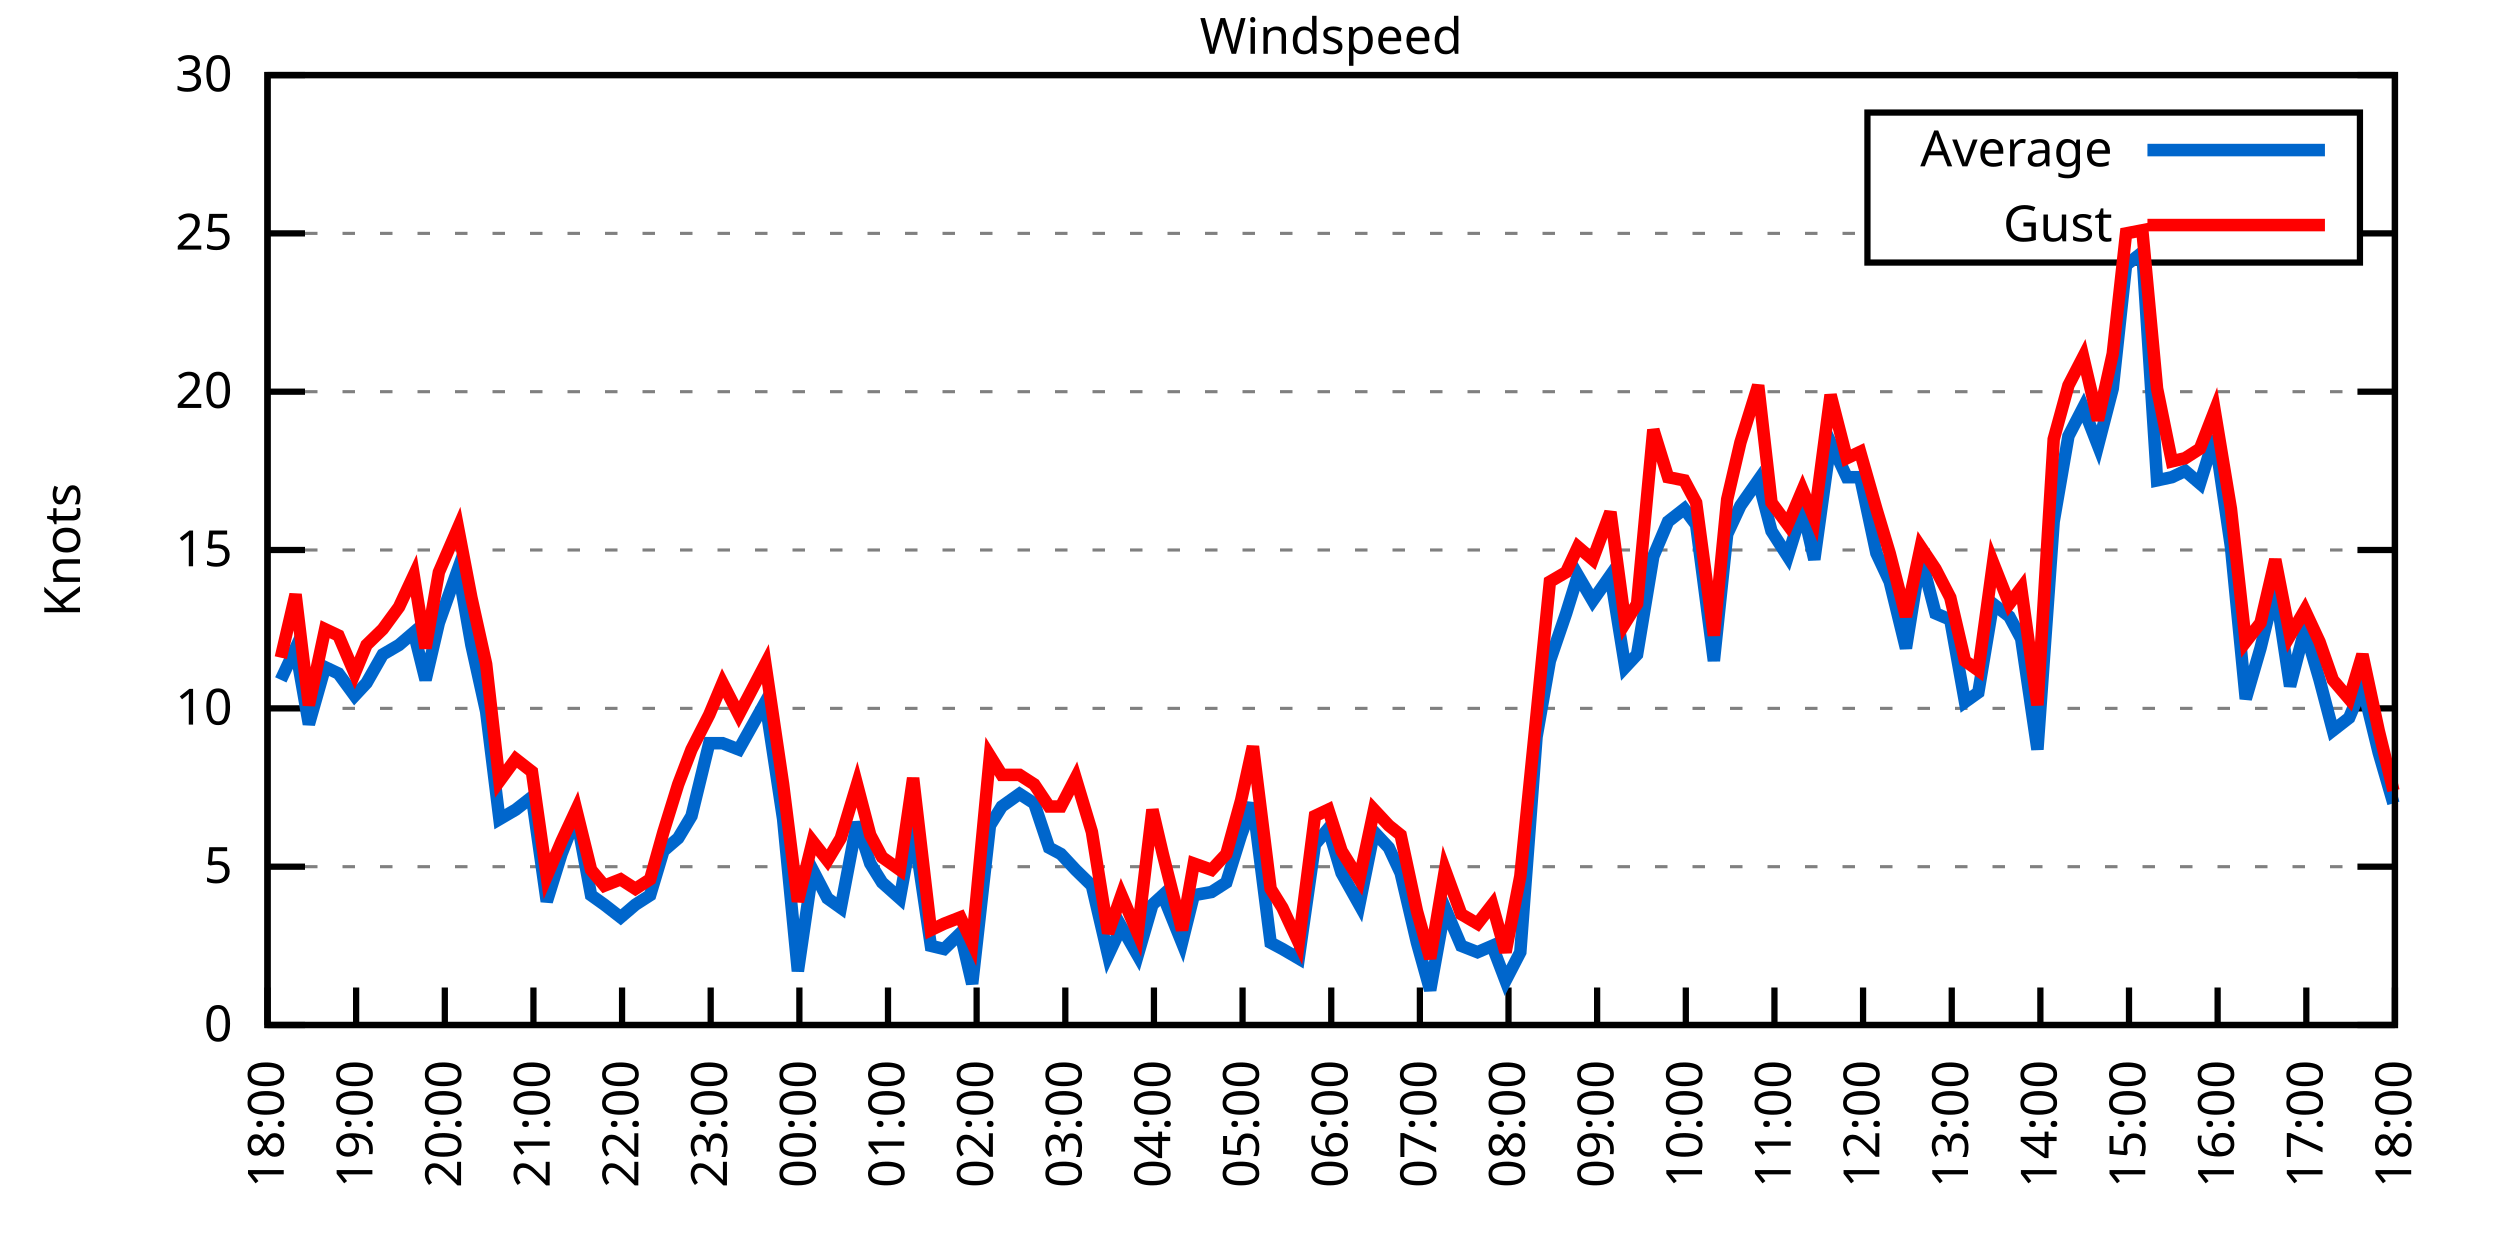
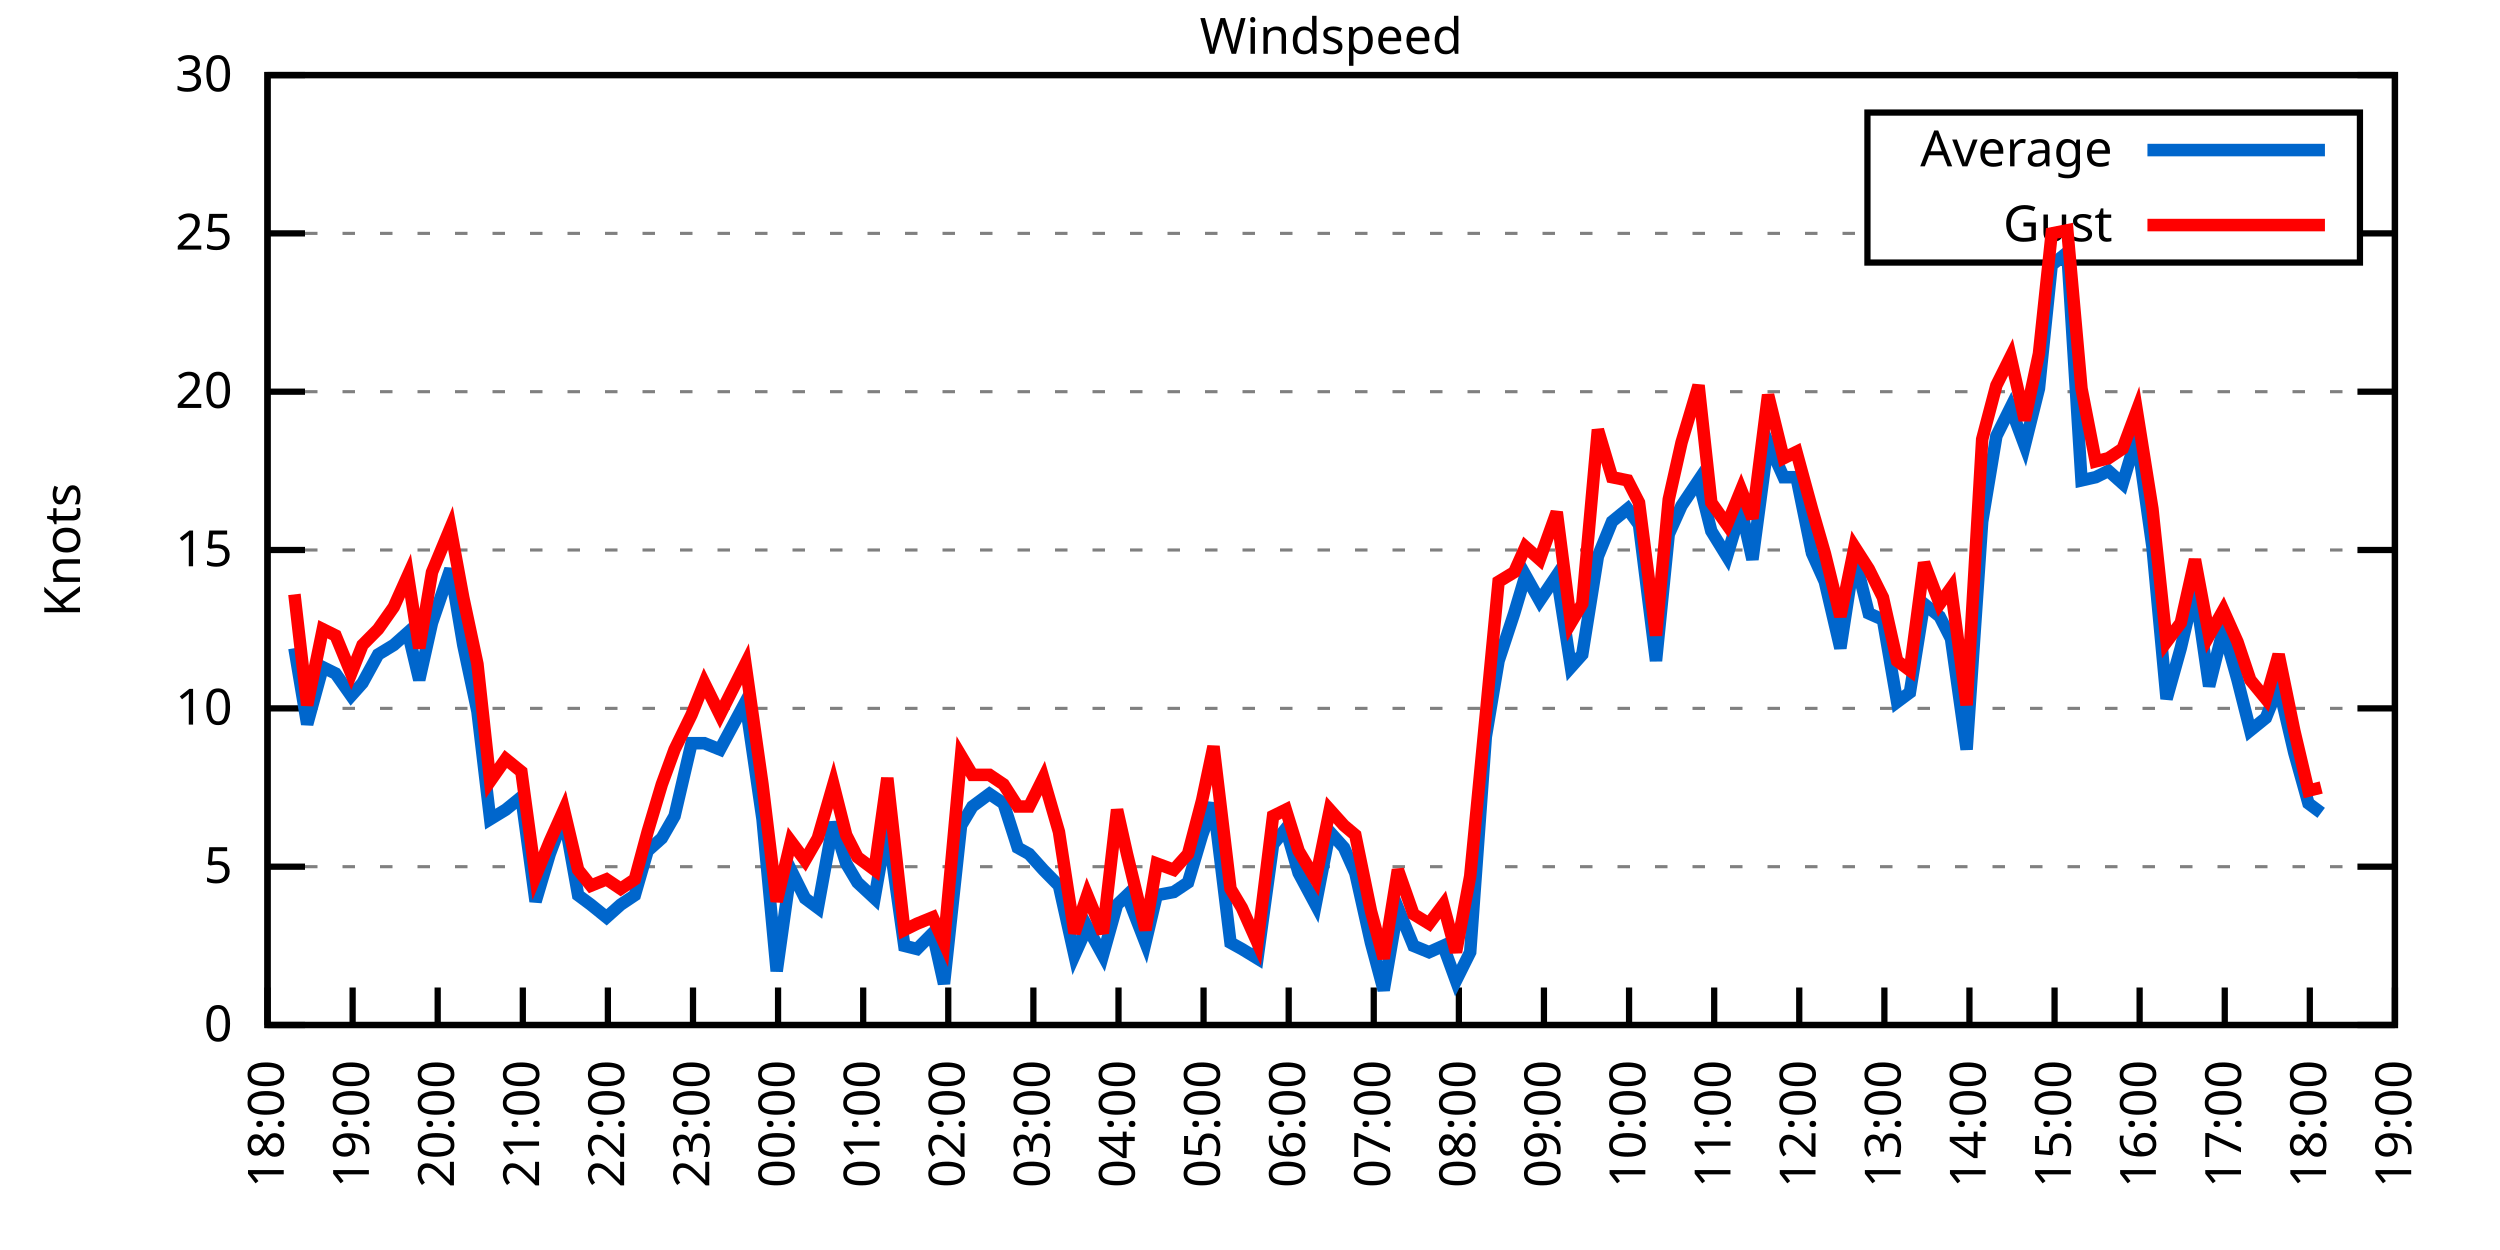
<svg xmlns="http://www.w3.org/2000/svg" xmlns:xlink="http://www.w3.org/1999/xlink" width="400" height="200" viewBox="0 0 400 200">
  <g id="gnuplot_canvas">
    <rect x="0" y="0" width="400" height="200" fill="none" />
    <defs>
      <circle id="gpDot" r="0.5" stroke-width="0.5" stroke="currentColor" />
      <path id="gpPt0" stroke-width="0.333" stroke="currentColor" d="M-1,0 h2 M0,-1 v2" />
      <path id="gpPt1" stroke-width="0.333" stroke="currentColor" d="M-1,-1 L1,1 M1,-1 L-1,1" />
      <path id="gpPt2" stroke-width="0.333" stroke="currentColor" d="M-1,0 L1,0 M0,-1 L0,1 M-1,-1 L1,1 M-1,1 L1,-1" />
      <rect id="gpPt3" stroke-width="0.333" stroke="currentColor" x="-1" y="-1" width="2" height="2" />
      <rect id="gpPt4" stroke-width="0.333" stroke="currentColor" fill="currentColor" x="-1" y="-1" width="2" height="2" />
      <circle id="gpPt5" stroke-width="0.333" stroke="currentColor" cx="0" cy="0" r="1" />
      <use xlink:href="#gpPt5" id="gpPt6" fill="currentColor" stroke="none" />
      <path id="gpPt7" stroke-width="0.333" stroke="currentColor" d="M0,-1.33 L-1.33,0.67 L1.33,0.67 z" />
      <use xlink:href="#gpPt7" id="gpPt8" fill="currentColor" stroke="none" />
      <use xlink:href="#gpPt7" id="gpPt9" stroke="currentColor" transform="rotate(180)" />
      <use xlink:href="#gpPt9" id="gpPt10" fill="currentColor" stroke="none" />
      <use xlink:href="#gpPt3" id="gpPt11" stroke="currentColor" transform="rotate(45)" />
      <use xlink:href="#gpPt11" id="gpPt12" fill="currentColor" stroke="none" />
      <path id="gpPt13" stroke-width="0.333" stroke="currentColor" d="M0,1.330 L1.265,0.411 L0.782,-1.067 L-0.782,-1.076 L-1.265,0.411 z" />
      <use xlink:href="#gpPt13" id="gpPt14" fill="currentColor" stroke="none" />
      <filter id="textbox" filterUnits="objectBoundingBox" x="0" y="0" height="1" width="1">
        <feFlood flood-color="white" flood-opacity="1" result="bgnd" />
        <feComposite in="SourceGraphic" in2="bgnd" operator="atop" />
      </filter>
      <filter id="greybox" filterUnits="objectBoundingBox" x="0" y="0" height="1" width="1">
        <feFlood flood-color="lightgrey" flood-opacity="1" result="grey" />
        <feComposite in="SourceGraphic" in2="grey" operator="atop" />
      </filter>
    </defs>
    <g fill="none" color="white" stroke="currentColor" stroke-width="1.00" stroke-linecap="butt" stroke-linejoin="miter">
</g>
    <g fill="none" color="black" stroke="currentColor" stroke-width="1.00" stroke-linecap="butt" stroke-linejoin="miter">
      <g stroke="none" shape-rendering="crispEdges">
        <polygon fill="rgb(255, 255, 255)" points="42.80,164.00 383.18,164.00 383.18,12.02 42.80,12.02 " />
      </g>
    </g>
    <g fill="none" color="black" stroke="currentColor" stroke-width="1.00" stroke-linecap="butt" stroke-linejoin="miter">
</g>
    <g fill="none" color="black" stroke="black" stroke-width="0.50" stroke-linecap="butt" stroke-linejoin="miter">
</g>
    <g fill="none" color="gray" stroke="currentColor" stroke-width="0.50" stroke-linecap="butt" stroke-linejoin="miter">
      <path stroke="gray" stroke-dasharray="2,4" class="gridline" d="M42.80,164.00 L383.19,164.00  " />
    </g>
    <g fill="none" color="gray" stroke="gray" stroke-width="1.00" stroke-linecap="butt" stroke-linejoin="miter">
</g>
    <g fill="none" color="black" stroke="currentColor" stroke-width="1.00" stroke-linecap="butt" stroke-linejoin="miter">
      <path stroke="black" d="M42.80,164.00 L48.80,164.00 M383.19,164.00 L377.19,164.00  " />
      <g transform="translate(37.20,166.60)" stroke="none" fill="black" font-family="Sans" font-size="8.00" text-anchor="end">
        <text>
          <tspan font-family="Sans"> 0</tspan>
        </text>
      </g>
    </g>
    <g fill="none" color="black" stroke="currentColor" stroke-width="1.00" stroke-linecap="butt" stroke-linejoin="miter">
</g>
    <g fill="none" color="black" stroke="black" stroke-width="0.50" stroke-linecap="butt" stroke-linejoin="miter">
</g>
    <g fill="none" color="gray" stroke="currentColor" stroke-width="0.50" stroke-linecap="butt" stroke-linejoin="miter">
      <path stroke="gray" stroke-dasharray="2,4" class="gridline" d="M42.80,138.67 L383.19,138.67  " />
    </g>
    <g fill="none" color="gray" stroke="gray" stroke-width="1.00" stroke-linecap="butt" stroke-linejoin="miter">
</g>
    <g fill="none" color="black" stroke="currentColor" stroke-width="1.00" stroke-linecap="butt" stroke-linejoin="miter">
      <path stroke="black" d="M42.80,138.67 L48.80,138.67 M383.19,138.67 L377.19,138.67  " />
      <g transform="translate(37.20,141.27)" stroke="none" fill="black" font-family="Sans" font-size="8.00" text-anchor="end">
        <text>
          <tspan font-family="Sans"> 5</tspan>
        </text>
      </g>
    </g>
    <g fill="none" color="black" stroke="currentColor" stroke-width="1.00" stroke-linecap="butt" stroke-linejoin="miter">
</g>
    <g fill="none" color="black" stroke="black" stroke-width="0.50" stroke-linecap="butt" stroke-linejoin="miter">
</g>
    <g fill="none" color="gray" stroke="currentColor" stroke-width="0.50" stroke-linecap="butt" stroke-linejoin="miter">
      <path stroke="gray" stroke-dasharray="2,4" class="gridline" d="M42.80,113.34 L383.19,113.34  " />
    </g>
    <g fill="none" color="gray" stroke="gray" stroke-width="1.00" stroke-linecap="butt" stroke-linejoin="miter">
</g>
    <g fill="none" color="black" stroke="currentColor" stroke-width="1.00" stroke-linecap="butt" stroke-linejoin="miter">
      <path stroke="black" d="M42.80,113.34 L48.80,113.34 M383.19,113.34 L377.19,113.34  " />
      <g transform="translate(37.20,115.94)" stroke="none" fill="black" font-family="Sans" font-size="8.00" text-anchor="end">
        <text>
          <tspan font-family="Sans"> 10</tspan>
        </text>
      </g>
    </g>
    <g fill="none" color="black" stroke="currentColor" stroke-width="1.00" stroke-linecap="butt" stroke-linejoin="miter">
</g>
    <g fill="none" color="black" stroke="black" stroke-width="0.50" stroke-linecap="butt" stroke-linejoin="miter">
</g>
    <g fill="none" color="gray" stroke="currentColor" stroke-width="0.50" stroke-linecap="butt" stroke-linejoin="miter">
      <path stroke="gray" stroke-dasharray="2,4" class="gridline" d="M42.80,88.00 L383.19,88.00  " />
    </g>
    <g fill="none" color="gray" stroke="gray" stroke-width="1.00" stroke-linecap="butt" stroke-linejoin="miter">
</g>
    <g fill="none" color="black" stroke="currentColor" stroke-width="1.00" stroke-linecap="butt" stroke-linejoin="miter">
      <path stroke="black" d="M42.80,88.00 L48.80,88.00 M383.19,88.00 L377.19,88.00  " />
      <g transform="translate(37.20,90.60)" stroke="none" fill="black" font-family="Sans" font-size="8.00" text-anchor="end">
        <text>
          <tspan font-family="Sans"> 15</tspan>
        </text>
      </g>
    </g>
    <g fill="none" color="black" stroke="currentColor" stroke-width="1.00" stroke-linecap="butt" stroke-linejoin="miter">
</g>
    <g fill="none" color="black" stroke="black" stroke-width="0.50" stroke-linecap="butt" stroke-linejoin="miter">
</g>
    <g fill="none" color="gray" stroke="currentColor" stroke-width="0.50" stroke-linecap="butt" stroke-linejoin="miter">
      <path stroke="gray" stroke-dasharray="2,4" class="gridline" d="M42.80,62.67 L383.19,62.67  " />
    </g>
    <g fill="none" color="gray" stroke="gray" stroke-width="1.00" stroke-linecap="butt" stroke-linejoin="miter">
</g>
    <g fill="none" color="black" stroke="currentColor" stroke-width="1.00" stroke-linecap="butt" stroke-linejoin="miter">
      <path stroke="black" d="M42.80,62.67 L48.80,62.67 M383.19,62.67 L377.19,62.67  " />
      <g transform="translate(37.20,65.27)" stroke="none" fill="black" font-family="Sans" font-size="8.00" text-anchor="end">
        <text>
          <tspan font-family="Sans"> 20</tspan>
        </text>
      </g>
    </g>
    <g fill="none" color="black" stroke="currentColor" stroke-width="1.00" stroke-linecap="butt" stroke-linejoin="miter">
</g>
    <g fill="none" color="black" stroke="black" stroke-width="0.50" stroke-linecap="butt" stroke-linejoin="miter">
</g>
    <g fill="none" color="gray" stroke="currentColor" stroke-width="0.50" stroke-linecap="butt" stroke-linejoin="miter">
      <path stroke="gray" stroke-dasharray="2,4" class="gridline" d="M42.80,37.34 L298.79,37.34 M377.59,37.34 L383.19,37.34  " />
    </g>
    <g fill="none" color="gray" stroke="gray" stroke-width="1.00" stroke-linecap="butt" stroke-linejoin="miter">
</g>
    <g fill="none" color="black" stroke="currentColor" stroke-width="1.00" stroke-linecap="butt" stroke-linejoin="miter">
      <path stroke="black" d="M42.80,37.34 L48.80,37.34 M383.19,37.34 L377.19,37.34  " />
      <g transform="translate(37.20,39.94)" stroke="none" fill="black" font-family="Sans" font-size="8.00" text-anchor="end">
        <text>
          <tspan font-family="Sans"> 25</tspan>
        </text>
      </g>
    </g>
    <g fill="none" color="black" stroke="currentColor" stroke-width="1.00" stroke-linecap="butt" stroke-linejoin="miter">
</g>
    <g fill="none" color="black" stroke="black" stroke-width="0.50" stroke-linecap="butt" stroke-linejoin="miter">
</g>
    <g fill="none" color="gray" stroke="currentColor" stroke-width="0.50" stroke-linecap="butt" stroke-linejoin="miter">
      <path stroke="gray" stroke-dasharray="2,4" class="gridline" d="M42.80,12.01 L383.19,12.01  " />
    </g>
    <g fill="none" color="gray" stroke="gray" stroke-width="1.00" stroke-linecap="butt" stroke-linejoin="miter">
</g>
    <g fill="none" color="black" stroke="currentColor" stroke-width="1.00" stroke-linecap="butt" stroke-linejoin="miter">
      <path stroke="black" d="M42.80,12.01 L48.80,12.01 M383.19,12.01 L377.19,12.01  " />
      <g transform="translate(37.20,14.61)" stroke="none" fill="black" font-family="Sans" font-size="8.00" text-anchor="end">
        <text>
          <tspan font-family="Sans"> 30</tspan>
        </text>
      </g>
    </g>
    <g fill="none" color="black" stroke="currentColor" stroke-width="1.00" stroke-linecap="butt" stroke-linejoin="miter">
      <path stroke="black" d="M42.80,164.00 L42.80,158.00  " />
      <g transform="translate(45.40,169.60) rotate(270.00)" stroke="none" fill="black" font-family="Sans" font-size="8.00" text-anchor="end">
        <text>
          <tspan font-family="Sans">18:00</tspan>
        </text>
      </g>
    </g>
    <g fill="none" color="black" stroke="currentColor" stroke-width="1.00" stroke-linecap="butt" stroke-linejoin="miter">
-       <path stroke="black" d="M56.98,164.00 L56.98,158.00  " />
-       <g transform="translate(59.58,169.60) rotate(270.00)" stroke="none" fill="black" font-family="Sans" font-size="8.00" text-anchor="end">
+       <path stroke="black" d="M56.42,164.00 L56.42,158.00  " />
+       <g transform="translate(59.02,169.60) rotate(270.00)" stroke="none" fill="black" font-family="Sans" font-size="8.00" text-anchor="end">
        <text>
          <tspan font-family="Sans">19:00</tspan>
        </text>
      </g>
    </g>
    <g fill="none" color="black" stroke="currentColor" stroke-width="1.00" stroke-linecap="butt" stroke-linejoin="miter">
-       <path stroke="black" d="M71.17,164.00 L71.17,158.00  " />
-       <g transform="translate(73.77,169.60) rotate(270.00)" stroke="none" fill="black" font-family="Sans" font-size="8.00" text-anchor="end">
+       <path stroke="black" d="M70.03,164.00 L70.03,158.00  " />
+       <g transform="translate(72.63,169.60) rotate(270.00)" stroke="none" fill="black" font-family="Sans" font-size="8.00" text-anchor="end">
        <text>
          <tspan font-family="Sans">20:00</tspan>
        </text>
      </g>
    </g>
    <g fill="none" color="black" stroke="currentColor" stroke-width="1.00" stroke-linecap="butt" stroke-linejoin="miter">
-       <path stroke="black" d="M85.35,164.00 L85.35,158.00  " />
-       <g transform="translate(87.95,169.60) rotate(270.00)" stroke="none" fill="black" font-family="Sans" font-size="8.00" text-anchor="end">
+       <path stroke="black" d="M83.65,164.00 L83.65,158.00  " />
+       <g transform="translate(86.25,169.60) rotate(270.00)" stroke="none" fill="black" font-family="Sans" font-size="8.00" text-anchor="end">
        <text>
          <tspan font-family="Sans">21:00</tspan>
        </text>
      </g>
    </g>
    <g fill="none" color="black" stroke="currentColor" stroke-width="1.00" stroke-linecap="butt" stroke-linejoin="miter">
-       <path stroke="black" d="M99.53,164.00 L99.53,158.00  " />
-       <g transform="translate(102.13,169.60) rotate(270.00)" stroke="none" fill="black" font-family="Sans" font-size="8.00" text-anchor="end">
+       <path stroke="black" d="M97.26,164.00 L97.26,158.00  " />
+       <g transform="translate(99.86,169.60) rotate(270.00)" stroke="none" fill="black" font-family="Sans" font-size="8.00" text-anchor="end">
        <text>
          <tspan font-family="Sans">22:00</tspan>
        </text>
      </g>
    </g>
    <g fill="none" color="black" stroke="currentColor" stroke-width="1.00" stroke-linecap="butt" stroke-linejoin="miter">
-       <path stroke="black" d="M113.71,164.00 L113.71,158.00  " />
-       <g transform="translate(116.31,169.60) rotate(270.00)" stroke="none" fill="black" font-family="Sans" font-size="8.00" text-anchor="end">
+       <path stroke="black" d="M110.88,164.00 L110.88,158.00  " />
+       <g transform="translate(113.48,169.60) rotate(270.00)" stroke="none" fill="black" font-family="Sans" font-size="8.00" text-anchor="end">
        <text>
          <tspan font-family="Sans">23:00</tspan>
        </text>
      </g>
    </g>
    <g fill="none" color="black" stroke="currentColor" stroke-width="1.00" stroke-linecap="butt" stroke-linejoin="miter">
-       <path stroke="black" d="M127.90,164.00 L127.90,158.00  " />
-       <g transform="translate(130.50,169.60) rotate(270.00)" stroke="none" fill="black" font-family="Sans" font-size="8.00" text-anchor="end">
+       <path stroke="black" d="M124.49,164.00 L124.49,158.00  " />
+       <g transform="translate(127.09,169.60) rotate(270.00)" stroke="none" fill="black" font-family="Sans" font-size="8.00" text-anchor="end">
        <text>
          <tspan font-family="Sans">00:00</tspan>
        </text>
      </g>
    </g>
    <g fill="none" color="black" stroke="currentColor" stroke-width="1.00" stroke-linecap="butt" stroke-linejoin="miter">
-       <path stroke="black" d="M142.08,164.00 L142.08,158.00  " />
-       <g transform="translate(144.68,169.60) rotate(270.00)" stroke="none" fill="black" font-family="Sans" font-size="8.00" text-anchor="end">
+       <path stroke="black" d="M138.11,164.00 L138.11,158.00  " />
+       <g transform="translate(140.71,169.60) rotate(270.00)" stroke="none" fill="black" font-family="Sans" font-size="8.00" text-anchor="end">
        <text>
          <tspan font-family="Sans">01:00</tspan>
        </text>
      </g>
    </g>
    <g fill="none" color="black" stroke="currentColor" stroke-width="1.00" stroke-linecap="butt" stroke-linejoin="miter">
-       <path stroke="black" d="M156.26,164.00 L156.26,158.00  " />
-       <g transform="translate(158.86,169.60) rotate(270.00)" stroke="none" fill="black" font-family="Sans" font-size="8.00" text-anchor="end">
+       <path stroke="black" d="M151.72,164.00 L151.72,158.00  " />
+       <g transform="translate(154.32,169.60) rotate(270.00)" stroke="none" fill="black" font-family="Sans" font-size="8.00" text-anchor="end">
        <text>
          <tspan font-family="Sans">02:00</tspan>
        </text>
      </g>
    </g>
    <g fill="none" color="black" stroke="currentColor" stroke-width="1.00" stroke-linecap="butt" stroke-linejoin="miter">
-       <path stroke="black" d="M170.45,164.00 L170.45,158.00  " />
-       <g transform="translate(173.05,169.60) rotate(270.00)" stroke="none" fill="black" font-family="Sans" font-size="8.00" text-anchor="end">
+       <path stroke="black" d="M165.34,164.00 L165.34,158.00  " />
+       <g transform="translate(167.94,169.60) rotate(270.00)" stroke="none" fill="black" font-family="Sans" font-size="8.00" text-anchor="end">
        <text>
          <tspan font-family="Sans">03:00</tspan>
        </text>
      </g>
    </g>
    <g fill="none" color="black" stroke="currentColor" stroke-width="1.00" stroke-linecap="butt" stroke-linejoin="miter">
-       <path stroke="black" d="M184.63,164.00 L184.63,158.00  " />
-       <g transform="translate(187.23,169.60) rotate(270.00)" stroke="none" fill="black" font-family="Sans" font-size="8.00" text-anchor="end">
+       <path stroke="black" d="M178.96,164.00 L178.96,158.00  " />
+       <g transform="translate(181.56,169.60) rotate(270.00)" stroke="none" fill="black" font-family="Sans" font-size="8.00" text-anchor="end">
        <text>
          <tspan font-family="Sans">04:00</tspan>
        </text>
      </g>
    </g>
    <g fill="none" color="black" stroke="currentColor" stroke-width="1.00" stroke-linecap="butt" stroke-linejoin="miter">
-       <path stroke="black" d="M198.81,164.00 L198.81,158.00  " />
-       <g transform="translate(201.41,169.60) rotate(270.00)" stroke="none" fill="black" font-family="Sans" font-size="8.00" text-anchor="end">
+       <path stroke="black" d="M192.57,164.00 L192.57,158.00  " />
+       <g transform="translate(195.17,169.60) rotate(270.00)" stroke="none" fill="black" font-family="Sans" font-size="8.00" text-anchor="end">
        <text>
          <tspan font-family="Sans">05:00</tspan>
        </text>
      </g>
    </g>
    <g fill="none" color="black" stroke="currentColor" stroke-width="1.00" stroke-linecap="butt" stroke-linejoin="miter">
-       <path stroke="black" d="M213.00,164.00 L213.00,158.00  " />
-       <g transform="translate(215.60,169.60) rotate(270.00)" stroke="none" fill="black" font-family="Sans" font-size="8.00" text-anchor="end">
+       <path stroke="black" d="M206.19,164.00 L206.19,158.00  " />
+       <g transform="translate(208.79,169.60) rotate(270.00)" stroke="none" fill="black" font-family="Sans" font-size="8.00" text-anchor="end">
        <text>
          <tspan font-family="Sans">06:00</tspan>
        </text>
      </g>
    </g>
    <g fill="none" color="black" stroke="currentColor" stroke-width="1.00" stroke-linecap="butt" stroke-linejoin="miter">
-       <path stroke="black" d="M227.18,164.00 L227.18,158.00  " />
-       <g transform="translate(229.78,169.60) rotate(270.00)" stroke="none" fill="black" font-family="Sans" font-size="8.00" text-anchor="end">
+       <path stroke="black" d="M219.80,164.00 L219.80,158.00  " />
+       <g transform="translate(222.40,169.60) rotate(270.00)" stroke="none" fill="black" font-family="Sans" font-size="8.00" text-anchor="end">
        <text>
          <tspan font-family="Sans">07:00</tspan>
        </text>
      </g>
    </g>
    <g fill="none" color="black" stroke="currentColor" stroke-width="1.00" stroke-linecap="butt" stroke-linejoin="miter">
-       <path stroke="black" d="M241.36,164.00 L241.36,158.00  " />
-       <g transform="translate(243.96,169.60) rotate(270.00)" stroke="none" fill="black" font-family="Sans" font-size="8.00" text-anchor="end">
+       <path stroke="black" d="M233.42,164.00 L233.42,158.00  " />
+       <g transform="translate(236.02,169.60) rotate(270.00)" stroke="none" fill="black" font-family="Sans" font-size="8.00" text-anchor="end">
        <text>
          <tspan font-family="Sans">08:00</tspan>
        </text>
      </g>
    </g>
    <g fill="none" color="black" stroke="currentColor" stroke-width="1.00" stroke-linecap="butt" stroke-linejoin="miter">
-       <path stroke="black" d="M255.54,164.00 L255.54,158.00  " />
-       <g transform="translate(258.14,169.60) rotate(270.00)" stroke="none" fill="black" font-family="Sans" font-size="8.00" text-anchor="end">
+       <path stroke="black" d="M247.03,164.00 L247.03,158.00  " />
+       <g transform="translate(249.63,169.60) rotate(270.00)" stroke="none" fill="black" font-family="Sans" font-size="8.00" text-anchor="end">
        <text>
          <tspan font-family="Sans">09:00</tspan>
        </text>
      </g>
    </g>
    <g fill="none" color="black" stroke="currentColor" stroke-width="1.00" stroke-linecap="butt" stroke-linejoin="miter">
-       <path stroke="black" d="M269.73,164.00 L269.73,158.00  " />
-       <g transform="translate(272.33,169.60) rotate(270.00)" stroke="none" fill="black" font-family="Sans" font-size="8.00" text-anchor="end">
+       <path stroke="black" d="M260.65,164.00 L260.65,158.00  " />
+       <g transform="translate(263.25,169.60) rotate(270.00)" stroke="none" fill="black" font-family="Sans" font-size="8.00" text-anchor="end">
        <text>
          <tspan font-family="Sans">10:00</tspan>
        </text>
      </g>
    </g>
    <g fill="none" color="black" stroke="currentColor" stroke-width="1.00" stroke-linecap="butt" stroke-linejoin="miter">
-       <path stroke="black" d="M283.91,164.00 L283.91,158.00  " />
-       <g transform="translate(286.51,169.60) rotate(270.00)" stroke="none" fill="black" font-family="Sans" font-size="8.00" text-anchor="end">
+       <path stroke="black" d="M274.27,164.00 L274.27,158.00  " />
+       <g transform="translate(276.87,169.60) rotate(270.00)" stroke="none" fill="black" font-family="Sans" font-size="8.00" text-anchor="end">
        <text>
          <tspan font-family="Sans">11:00</tspan>
        </text>
      </g>
    </g>
    <g fill="none" color="black" stroke="currentColor" stroke-width="1.00" stroke-linecap="butt" stroke-linejoin="miter">
-       <path stroke="black" d="M298.09,164.00 L298.09,158.00  " />
-       <g transform="translate(300.69,169.60) rotate(270.00)" stroke="none" fill="black" font-family="Sans" font-size="8.00" text-anchor="end">
+       <path stroke="black" d="M287.88,164.00 L287.88,158.00  " />
+       <g transform="translate(290.48,169.60) rotate(270.00)" stroke="none" fill="black" font-family="Sans" font-size="8.00" text-anchor="end">
        <text>
          <tspan font-family="Sans">12:00</tspan>
        </text>
      </g>
    </g>
    <g fill="none" color="black" stroke="currentColor" stroke-width="1.00" stroke-linecap="butt" stroke-linejoin="miter">
-       <path stroke="black" d="M312.28,164.00 L312.28,158.00  " />
-       <g transform="translate(314.88,169.60) rotate(270.00)" stroke="none" fill="black" font-family="Sans" font-size="8.00" text-anchor="end">
+       <path stroke="black" d="M301.50,164.00 L301.50,158.00  " />
+       <g transform="translate(304.10,169.60) rotate(270.00)" stroke="none" fill="black" font-family="Sans" font-size="8.00" text-anchor="end">
        <text>
          <tspan font-family="Sans">13:00</tspan>
        </text>
      </g>
    </g>
    <g fill="none" color="black" stroke="currentColor" stroke-width="1.00" stroke-linecap="butt" stroke-linejoin="miter">
-       <path stroke="black" d="M326.46,164.00 L326.46,158.00  " />
-       <g transform="translate(329.06,169.60) rotate(270.00)" stroke="none" fill="black" font-family="Sans" font-size="8.00" text-anchor="end">
+       <path stroke="black" d="M315.11,164.00 L315.11,158.00  " />
+       <g transform="translate(317.71,169.60) rotate(270.00)" stroke="none" fill="black" font-family="Sans" font-size="8.00" text-anchor="end">
        <text>
          <tspan font-family="Sans">14:00</tspan>
        </text>
      </g>
    </g>
    <g fill="none" color="black" stroke="currentColor" stroke-width="1.00" stroke-linecap="butt" stroke-linejoin="miter">
-       <path stroke="black" d="M340.64,164.00 L340.64,158.00  " />
-       <g transform="translate(343.24,169.60) rotate(270.00)" stroke="none" fill="black" font-family="Sans" font-size="8.00" text-anchor="end">
+       <path stroke="black" d="M328.73,164.00 L328.73,158.00  " />
+       <g transform="translate(331.33,169.60) rotate(270.00)" stroke="none" fill="black" font-family="Sans" font-size="8.00" text-anchor="end">
        <text>
          <tspan font-family="Sans">15:00</tspan>
        </text>
      </g>
    </g>
    <g fill="none" color="black" stroke="currentColor" stroke-width="1.00" stroke-linecap="butt" stroke-linejoin="miter">
-       <path stroke="black" d="M354.82,164.00 L354.82,158.00  " />
-       <g transform="translate(357.42,169.60) rotate(270.00)" stroke="none" fill="black" font-family="Sans" font-size="8.00" text-anchor="end">
+       <path stroke="black" d="M342.34,164.00 L342.34,158.00  " />
+       <g transform="translate(344.94,169.60) rotate(270.00)" stroke="none" fill="black" font-family="Sans" font-size="8.00" text-anchor="end">
        <text>
          <tspan font-family="Sans">16:00</tspan>
        </text>
      </g>
    </g>
    <g fill="none" color="black" stroke="currentColor" stroke-width="1.00" stroke-linecap="butt" stroke-linejoin="miter">
-       <path stroke="black" d="M369.01,164.00 L369.01,158.00  " />
-       <g transform="translate(371.61,169.60) rotate(270.00)" stroke="none" fill="black" font-family="Sans" font-size="8.00" text-anchor="end">
+       <path stroke="black" d="M355.96,164.00 L355.96,158.00  " />
+       <g transform="translate(358.56,169.60) rotate(270.00)" stroke="none" fill="black" font-family="Sans" font-size="8.00" text-anchor="end">
        <text>
          <tspan font-family="Sans">17:00</tspan>
+         </text>
+       </g>
+     </g>
+     <g fill="none" color="black" stroke="currentColor" stroke-width="1.00" stroke-linecap="butt" stroke-linejoin="miter">
+       <path stroke="black" d="M369.57,164.00 L369.57,158.00  " />
+       <g transform="translate(372.17,169.60) rotate(270.00)" stroke="none" fill="black" font-family="Sans" font-size="8.00" text-anchor="end">
+         <text>
+           <tspan font-family="Sans">18:00</tspan>
        </text>
      </g>
    </g>
    <g fill="none" color="black" stroke="currentColor" stroke-width="1.00" stroke-linecap="butt" stroke-linejoin="miter">
      <path stroke="black" d="M383.19,164.00 L383.19,158.00  " />
      <g transform="translate(385.79,169.60) rotate(270.00)" stroke="none" fill="black" font-family="Sans" font-size="8.00" text-anchor="end">
        <text>
-           <tspan font-family="Sans">18:00</tspan>
+           <tspan font-family="Sans">19:00</tspan>
        </text>
      </g>
    </g>
    <g fill="none" color="black" stroke="currentColor" stroke-width="1.00" stroke-linecap="butt" stroke-linejoin="miter">
</g>
    <g fill="none" color="black" stroke="currentColor" stroke-width="1.00" stroke-linecap="butt" stroke-linejoin="miter">
      <path stroke="black" d="M42.80,12.01 L42.80,164.00 L383.19,164.00 L383.19,12.01 L42.80,12.01 Z  " />
    </g>
    <g fill="none" color="black" stroke="currentColor" stroke-width="1.00" stroke-linecap="butt" stroke-linejoin="miter">
</g>
    <g fill="none" color="black" stroke="currentColor" stroke-width="1.00" stroke-linecap="butt" stroke-linejoin="miter">
      <path stroke="black" d="M298.79,42.01 L298.79,18.01 L377.59,18.01 L377.59,42.01 L298.79,42.01 Z  " />
    </g>
    <g id="Windspeed_plot_1">
      <g fill="none" color="white" stroke="black" stroke-width="2.00" stroke-linecap="butt" stroke-linejoin="miter">
</g>
      <g fill="none" color="black" stroke="currentColor" stroke-width="2.00" stroke-linecap="butt" stroke-linejoin="miter">
        <g transform="translate(337.99,26.61)" stroke="none" fill="black" font-family="Sans" font-size="8.00" text-anchor="end">
          <text>
            <tspan font-family="Sans">Average</tspan>
          </text>
        </g>
      </g>
      <g fill="none" color="black" stroke="currentColor" stroke-width="2.00" stroke-linecap="butt" stroke-linejoin="miter">
-         <path stroke="rgb(  0, 102, 204)" d="M343.59,24.01 L371.99,24.01 M44.93,108.78 L47.29,103.71 L49.42,115.87 L52.02,106.75 L54.15,107.76 L56.75,111.31   L58.64,109.28 L61.24,104.72 L63.84,103.20 L66.20,101.18 L68.09,108.78 L70.22,99.66 L73.29,91.04 L75.42,103.20   L77.78,113.84 L79.91,131.07 L82.51,129.55 L85.11,127.52 L87.48,144.24 L89.84,136.64 L92.20,130.56 L94.57,143.23   L96.70,144.75 L99.30,146.77 L101.66,144.75 L104.02,143.23 L106.15,136.14 L108.51,134.11 L110.64,130.56 L113.48,118.91   L115.61,118.91 L118.21,119.92 L122.46,112.32 L125.30,131.07 L127.66,155.39 L130.02,139.17 L132.39,143.73 L134.52,145.25   L137.12,131.58 L139.24,138.16 L141.13,141.20 L143.97,143.73 L146.10,132.08 L148.94,151.33 L151.06,151.84 L153.66,149.31   L155.55,157.41 L158.39,132.08 L160.28,129.04 L163.12,127.02 L165.48,128.54 L167.85,135.63 L169.74,136.64 L172.10,139.17   L174.70,141.71 L177.30,152.85 L179.43,148.29 L182.03,152.85 L184.39,144.75 L186.05,143.23 L189.12,150.83 L191.01,143.23   L193.85,142.72 L196.21,141.20 L198.58,133.60 L200.47,128.54 L203.30,150.83 L205.19,151.84 L207.79,153.36 L210.39,135.12   L212.52,132.59 L214.65,139.68 L217.49,144.75 L219.85,133.10 L222.21,135.63 L224.10,139.68 L226.71,150.83 L228.83,158.43   L231.20,145.25 L233.80,151.33 L236.40,152.35 L238.76,151.33 L240.89,156.91 L243.25,152.35 L245.85,117.90 L247.98,105.74   L250.58,98.14 L252.47,92.06 L254.83,96.11 L257.67,92.06 L260.04,106.75 L261.93,104.72 L264.53,89.02 L266.89,83.45   L269.49,81.42 L271.38,83.95 L274.22,105.74 L276.35,85.47 L278.47,80.91 L281.31,76.86 L283.44,84.97 L286.04,89.02   L288.40,81.42 L290.29,89.52 L292.89,70.78 L295.49,76.35 L297.62,76.35 L300.22,88.51 L302.35,93.07 L304.95,103.71   L307.31,89.02 L309.68,98.14 L312.04,99.15 L314.40,112.32 L316.53,110.80 L318.89,96.62 L321.49,98.64 L323.39,102.19   L325.99,119.92 L328.59,83.45 L330.95,69.77 L333.31,65.21 L335.68,71.29 L338.04,62.17 L340.17,42.41 L342.77,40.38   L345.13,76.86 L347.50,76.35 L349.62,75.34 L351.99,77.37 L354.35,69.77 L356.95,87.50 L359.32,111.82 L361.68,103.71   L364.04,94.08 L366.41,109.79 L368.77,100.67 L371.13,108.78 L373.26,116.88 L375.86,114.86 L377.99,109.79 L380.59,120.43   L382.95,128.54  " />
+         <path stroke="rgb(  0, 102, 204)" d="M343.59,24.01 L371.99,24.01 M47.11,103.71 L49.15,115.87 L51.65,106.75 L53.69,107.76 L56.19,111.31 L58.00,109.28   L60.50,104.72 L63.00,103.20 L65.27,101.18 L67.08,108.78 L69.12,99.66 L72.07,91.04 L74.12,103.20 L76.39,113.84   L78.43,131.07 L80.92,129.55 L83.42,127.52 L85.69,144.24 L87.96,136.64 L90.23,130.56 L92.50,143.23 L94.54,144.75   L97.04,146.77 L99.30,144.75 L101.57,143.23 L103.62,136.14 L105.89,134.11 L107.93,130.56 L110.65,118.91 L112.69,118.91   L115.19,119.92 L119.27,112.32 L122.00,131.07 L124.27,155.39 L126.54,139.17 L128.81,143.73 L130.85,145.25 L133.34,131.58   L135.39,138.16 L137.20,141.20 L139.92,143.73 L141.97,132.08 L144.69,151.33 L146.73,151.84 L149.23,149.31 L151.04,157.41   L153.77,132.08 L155.58,129.04 L158.31,127.02 L160.57,128.54 L162.84,135.63 L164.66,136.64 L166.93,139.17 L169.43,141.71   L171.92,152.85 L173.96,148.29 L176.46,152.85 L178.73,144.75 L180.32,143.23 L183.27,150.83 L185.08,143.23 L187.81,142.72   L190.08,141.20 L192.34,133.60 L194.16,128.54 L196.88,150.83 L198.70,151.84 L201.19,153.36 L203.69,135.12 L205.73,132.59   L207.78,139.68 L210.50,144.75 L212.77,133.10 L215.04,135.63 L216.85,139.68 L219.35,150.83 L221.39,158.43 L223.66,145.25   L226.16,151.33 L228.65,152.35 L230.92,151.33 L232.96,156.91 L235.23,152.35 L237.73,117.90 L239.77,105.74 L242.27,98.14   L244.08,92.06 L246.35,96.11 L249.08,92.06 L251.35,106.75 L253.16,104.72 L255.66,89.02 L257.93,83.45 L260.42,81.42   L262.24,83.95 L264.96,105.74 L267.00,85.47 L269.05,80.91 L271.77,76.86 L273.81,84.97 L276.31,89.02 L278.58,81.42   L280.39,89.52 L282.89,70.78 L285.38,76.35 L287.43,76.35 L289.92,88.51 L291.97,93.07 L294.46,103.71 L296.73,89.02   L299.00,98.14 L301.27,99.15 L303.54,112.32 L305.58,110.80 L307.85,96.62 L310.35,98.64 L312.16,102.19 L314.66,119.92   L317.15,83.45 L319.42,69.77 L321.69,65.21 L323.96,71.29 L326.23,62.17 L328.27,42.41 L330.77,40.38 L333.04,76.86   L335.31,76.35 L337.35,75.34 L339.62,77.37 L341.89,69.77 L344.39,87.50 L346.65,111.82 L348.92,103.71 L351.19,94.08   L353.46,109.79 L355.73,100.67 L358.00,108.78 L360.04,116.88 L362.54,114.86 L364.58,109.79 L367.08,120.43 L369.35,128.54   L371.39,130.06  " />
      </g>
    </g>
    <g id="Windspeed_plot_2">
      <g fill="none" color="black" stroke="currentColor" stroke-width="2.00" stroke-linecap="butt" stroke-linejoin="miter">
        <g transform="translate(337.99,38.61)" stroke="none" fill="black" font-family="Sans" font-size="8.00" text-anchor="end">
          <text>
            <tspan font-family="Sans">Gust</tspan>
          </text>
        </g>
      </g>
      <g fill="none" color="black" stroke="currentColor" stroke-width="2.00" stroke-linecap="butt" stroke-linejoin="miter">
-         <path stroke="rgb(255,   0,   0)" d="M343.59,36.01 L371.99,36.01 M44.93,105.23 L47.29,95.10 L49.42,112.83 L52.02,100.67 L54.15,101.68 L56.75,107.76   L58.64,103.20 L61.24,100.67 L63.84,97.12 L66.20,92.06 L68.09,103.71 L70.22,91.55 L73.29,84.46 L75.42,95.60   L77.78,106.24 L79.91,124.99 L82.51,121.44 L85.11,123.47 L87.48,140.19 L89.84,134.62 L92.20,129.55 L94.57,139.17   L96.70,141.71 L99.30,140.69 L101.66,142.21 L104.02,140.69 L106.15,133.10 L108.51,125.50 L110.64,119.92 L113.48,114.35   L115.61,109.28 L118.21,114.35 L122.46,106.24 L125.30,125.50 L127.66,144.24 L130.02,134.62 L132.39,137.66 L134.52,134.11   L137.12,125.50 L139.24,133.60 L141.13,137.15 L143.97,139.17 L146.10,124.48 L148.94,148.80 L151.06,147.79 L153.66,146.77   L155.55,150.83 L158.39,120.94 L160.28,123.98 L163.12,123.98 L165.48,125.50 L167.85,129.04 L169.74,129.04 L172.10,124.48   L174.70,133.10 L177.30,149.31 L179.43,143.23 L182.03,149.31 L184.39,129.55 L186.05,136.64 L189.12,148.80 L191.01,138.16   L193.85,139.17 L196.21,136.64 L198.58,128.03 L200.47,119.42 L203.30,142.21 L205.19,145.25 L207.79,150.83 L210.39,130.56   L212.52,129.55 L214.65,136.14 L217.49,140.69 L219.85,129.55 L222.21,132.08 L224.10,133.60 L226.71,145.76 L228.83,153.36   L231.20,139.17 L233.80,146.27 L236.40,147.79 L238.76,144.75 L240.89,152.35 L243.25,140.19 L245.85,114.35 L247.98,93.07   L250.58,91.55 L252.47,87.50 L254.83,89.52 L257.67,81.93 L260.04,99.66 L261.93,96.62 L264.53,68.75 L266.89,76.35   L269.49,76.86 L271.38,80.41 L274.22,101.68 L276.35,79.90 L278.47,70.78 L281.31,61.66 L283.44,80.41 L286.04,83.95   L288.40,78.38 L290.29,82.94 L292.89,63.18 L295.49,73.31 L297.62,72.30 L300.22,81.42 L302.35,88.51 L304.95,98.64   L307.31,87.50 L309.68,91.04 L312.04,95.60 L314.40,105.74 L316.53,107.26 L318.89,90.03 L321.49,96.62 L323.39,94.08   L325.99,112.83 L328.59,70.27 L330.95,61.66 L333.31,57.10 L335.68,67.23 L338.04,56.59 L340.17,37.34 L342.77,36.84   L345.13,62.17 L347.50,73.82 L349.62,73.31 L351.99,71.79 L354.35,65.71 L356.95,81.42 L359.32,102.70 L361.68,99.66   L364.04,89.52 L366.41,101.68 L368.77,97.63 L371.13,102.70 L373.26,108.78 L375.86,111.82 L377.99,104.72 L380.59,116.88   L382.95,126.51  " />
+         <path stroke="rgb(255,   0,   0)" d="M343.59,36.01 L371.99,36.01 M47.11,95.10 L49.15,112.83 L51.65,100.67 L53.69,101.68 L56.19,107.76 L58.00,103.20   L60.50,100.67 L63.00,97.12 L65.27,92.06 L67.08,103.71 L69.12,91.55 L72.07,84.46 L74.12,95.60 L76.39,106.24   L78.43,124.99 L80.92,121.44 L83.42,123.47 L85.69,140.19 L87.96,134.62 L90.23,129.55 L92.50,139.17 L94.54,141.71   L97.04,140.69 L99.30,142.21 L101.57,140.69 L103.62,133.10 L105.89,125.50 L107.93,119.92 L110.65,114.35 L112.69,109.28   L115.19,114.35 L119.27,106.24 L122.00,125.50 L124.27,144.24 L126.54,134.62 L128.81,137.66 L130.85,134.11 L133.34,125.50   L135.39,133.60 L137.20,137.15 L139.92,139.17 L141.97,124.48 L144.69,148.80 L146.73,147.79 L149.23,146.77 L151.04,150.83   L153.77,120.94 L155.58,123.98 L158.31,123.98 L160.57,125.50 L162.84,129.04 L164.66,129.04 L166.93,124.48 L169.43,133.10   L171.92,149.31 L173.96,143.23 L176.46,149.31 L178.73,129.55 L180.32,136.64 L183.27,148.80 L185.08,138.16 L187.81,139.17   L190.08,136.64 L192.34,128.03 L194.16,119.42 L196.88,142.21 L198.70,145.25 L201.19,150.83 L203.69,130.56 L205.73,129.55   L207.78,136.14 L210.50,140.69 L212.77,129.55 L215.04,132.08 L216.85,133.60 L219.35,145.76 L221.39,153.36 L223.66,139.17   L226.16,146.27 L228.65,147.79 L230.92,144.75 L232.96,152.35 L235.23,140.19 L237.73,114.35 L239.77,93.07 L242.27,91.55   L244.08,87.50 L246.35,89.52 L249.08,81.93 L251.35,99.66 L253.16,96.62 L255.66,68.75 L257.93,76.35 L260.42,76.86   L262.24,80.41 L264.96,101.68 L267.00,79.90 L269.05,70.78 L271.77,61.66 L273.81,80.41 L276.31,83.95 L278.58,78.38   L280.39,82.94 L282.89,63.18 L285.38,73.31 L287.43,72.30 L289.92,81.42 L291.97,88.51 L294.46,98.64 L296.73,87.50   L299.00,91.04 L301.27,95.60 L303.54,105.74 L305.58,107.26 L307.85,90.03 L310.35,96.62 L312.16,94.08 L314.66,112.83   L317.15,70.27 L319.42,61.66 L321.69,57.10 L323.96,67.23 L326.23,56.59 L328.27,37.34 L330.77,36.84 L333.04,62.17   L335.31,73.82 L337.35,73.31 L339.62,71.79 L341.89,65.71 L344.39,81.42 L346.65,102.70 L348.92,99.66 L351.19,89.52   L353.46,101.68 L355.73,97.63 L358.00,102.70 L360.04,108.78 L362.54,111.82 L364.58,104.72 L367.08,116.88 L369.35,126.51   L371.39,126.00  " />
      </g>
    </g>
    <g fill="none" color="black" stroke="currentColor" stroke-width="2.00" stroke-linecap="butt" stroke-linejoin="miter">
</g>
    <g fill="none" color="black" stroke="black" stroke-width="1.00" stroke-linecap="butt" stroke-linejoin="miter">
</g>
    <g fill="none" color="black" stroke="currentColor" stroke-width="1.00" stroke-linecap="butt" stroke-linejoin="miter">
      <path stroke="black" d="M42.80,12.01 L42.80,164.00 L383.19,164.00 L383.19,12.01 L42.80,12.01 Z  " />
      <g transform="translate(12.80,88.01) rotate(270.00)" stroke="none" fill="black" font-family="Sans" font-size="8.00" text-anchor="middle">
        <text>
          <tspan font-family="Sans">Knots</tspan>
        </text>
      </g>
    </g>
    <g fill="none" color="black" stroke="currentColor" stroke-width="1.00" stroke-linecap="butt" stroke-linejoin="miter">
</g>
    <g fill="none" color="black" stroke="currentColor" stroke-width="1.00" stroke-linecap="butt" stroke-linejoin="miter">
      <g transform="translate(212.99,8.61)" stroke="none" fill="black" font-family="Sans" font-size="8.00" text-anchor="middle">
        <text>
          <tspan font-family="Sans">Windspeed</tspan>
        </text>
      </g>
    </g>
    <g fill="none" color="black" stroke="currentColor" stroke-width="1.00" stroke-linecap="butt" stroke-linejoin="miter">
</g>
  </g>
</svg>
